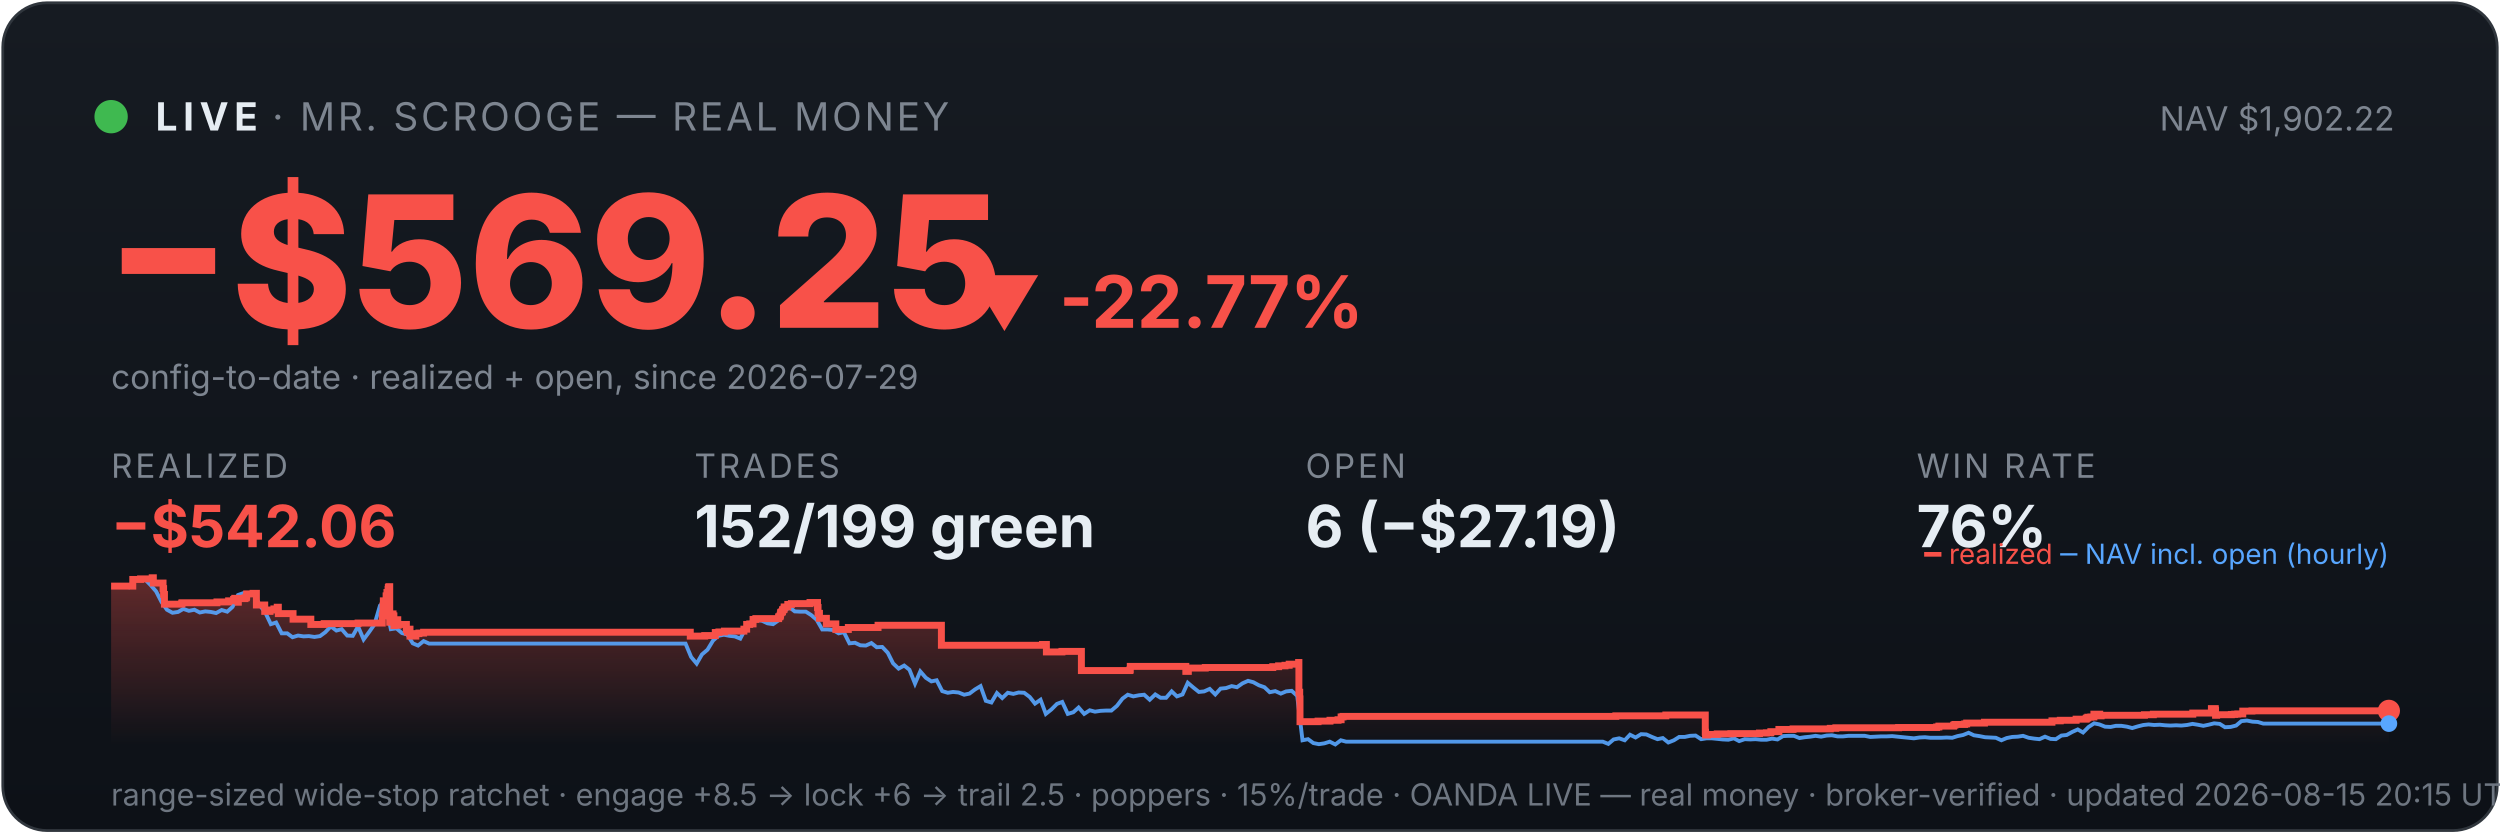
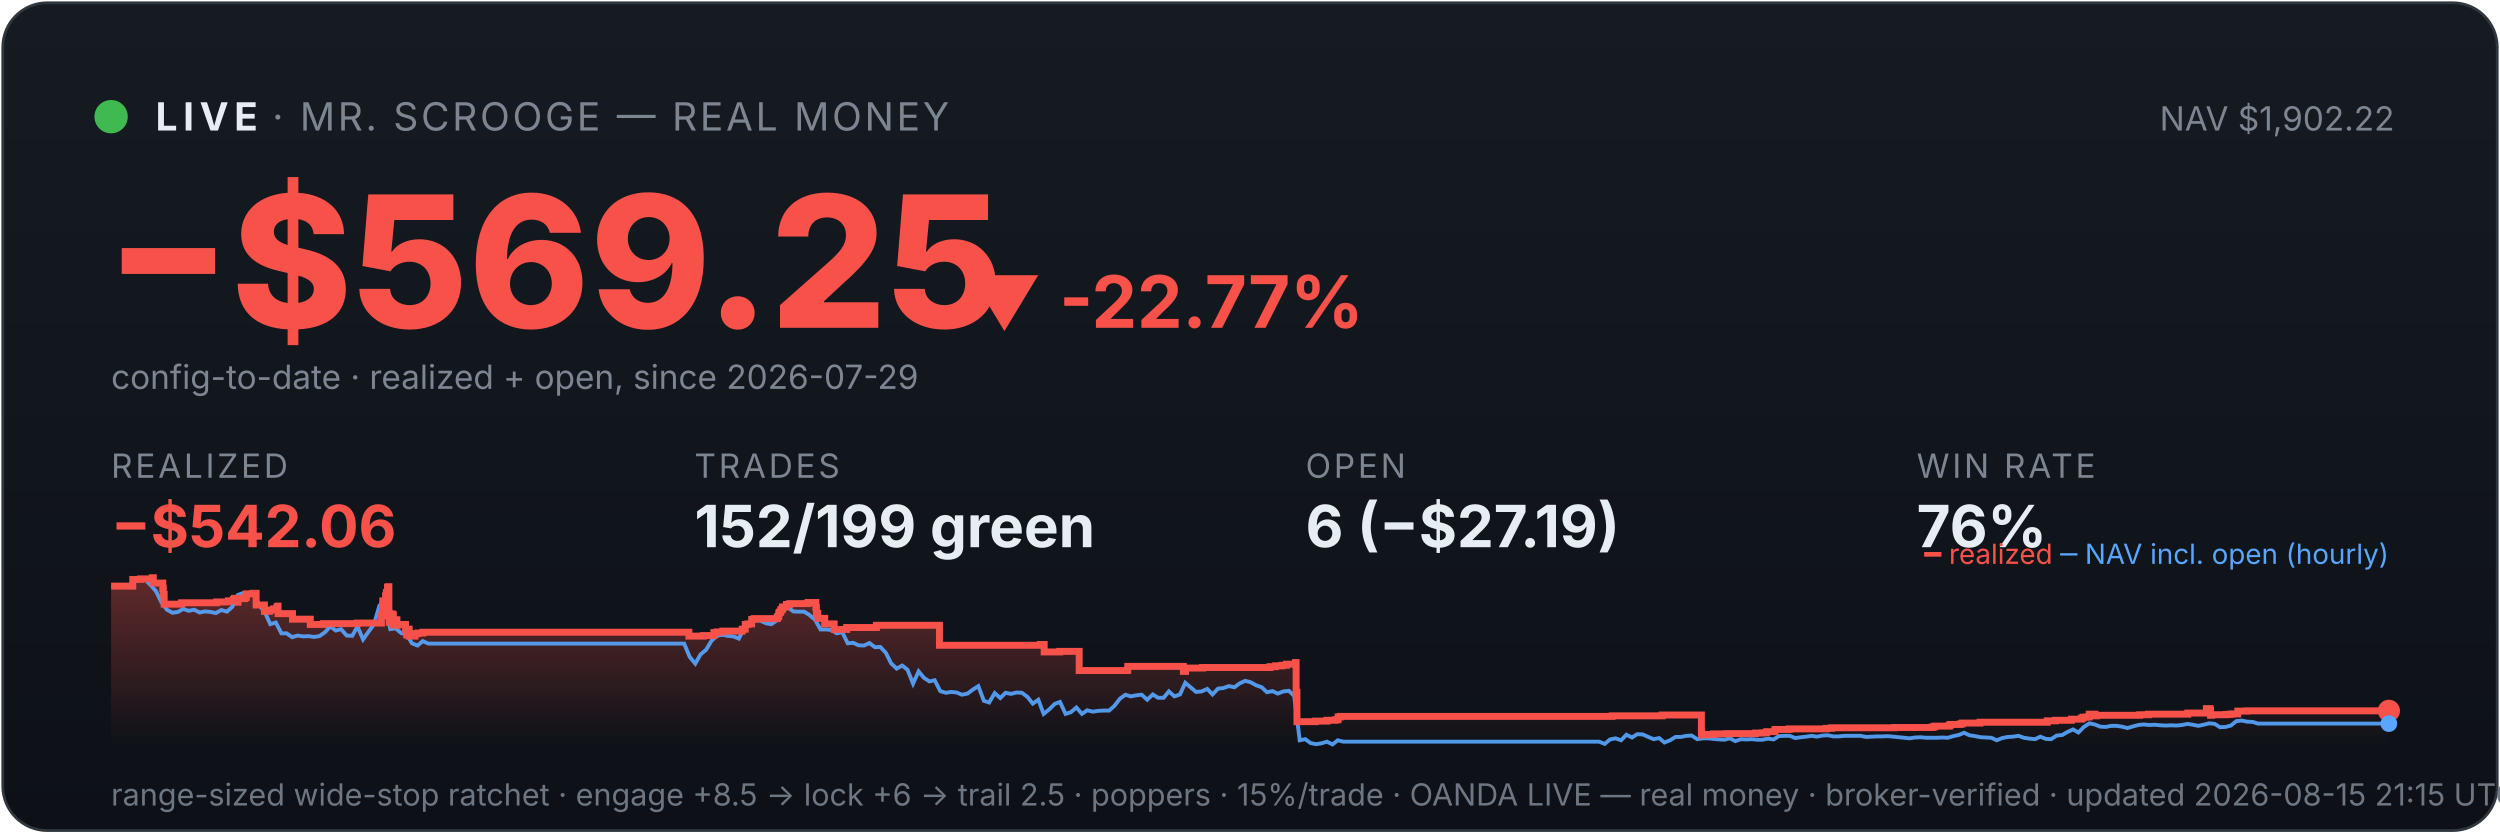
<svg xmlns="http://www.w3.org/2000/svg" viewBox="0 0 900 300" width="100%" font-family="system-ui,-apple-system,sans-serif">
  <defs>
    <linearGradient id="bg" x1="0" y1="0" x2="0" y2="1">
      <stop offset="0" stop-color="#161b22" />
      <stop offset="1" stop-color="#0d1117" />
    </linearGradient>
    <linearGradient id="fill" x1="0" y1="0" x2="0" y2="1">
      <stop offset="0" stop-color="#f85149" stop-opacity="0.35" />
      <stop offset="1" stop-color="#f85149" stop-opacity="0" />
    </linearGradient>
  </defs>
  <rect x="1" y="1" width="898" height="298" rx="16" fill="url(#bg)" stroke="#30363d" />
  <circle cx="40" cy="42" r="6" fill="#3fb950" />
  <text x="56" y="47" font-size="14" font-weight="700" fill="#e6edf3" letter-spacing="2">LIVE</text>
  <text x="98" y="47" font-size="14" fill="#7d8590" letter-spacing="1">· MR. SCROOGE — REAL MONEY</text>
  <text x="862" y="47" font-size="12" fill="#7d8590" text-anchor="end">NAV $1,902.22</text>
  <text x="38" y="118" font-size="66" font-weight="800" fill="#f85149">−$569.25</text>
  <text x="348" y="118" font-size="26" font-weight="700" fill="#f85149">▼ -22.77%</text>
  <text x="40" y="140" font-size="12" fill="#7d8590">config-to-date · realized + open, since 2026-07-29</text>
  <text x="40" y="172" font-family="system-ui,-apple-system,sans-serif" font-size="12" fill="#7d8590" letter-spacing="1">REALIZED</text>
  <text x="40" y="197" font-family="system-ui,-apple-system,sans-serif" font-size="21" font-weight="700" fill="#f85149">−$542.06</text>
  <text x="250" y="172" font-family="system-ui,-apple-system,sans-serif" font-size="12" fill="#7d8590" letter-spacing="1">TRADES</text>
  <text x="250" y="197" font-family="system-ui,-apple-system,sans-serif" font-size="21" font-weight="700" fill="#e6edf3">152/199 green</text>
  <text x="470" y="172" font-family="system-ui,-apple-system,sans-serif" font-size="12" fill="#7d8590" letter-spacing="1">OPEN</text>
  <text x="470" y="197" font-family="system-ui,-apple-system,sans-serif" font-size="21" font-weight="700" fill="#e6edf3">6 (−$27.19)</text>
  <text x="690" y="172" font-family="system-ui,-apple-system,sans-serif" font-size="12" fill="#7d8590" letter-spacing="1">WIN RATE</text>
  <text x="690" y="197" font-family="system-ui,-apple-system,sans-serif" font-size="21" font-weight="700" fill="#e6edf3">76%</text>
-   <polygon points="40,268 40.0,211.0 47.8,211.0 47.8,208.6 50.6,208.6 50.6,208.4 54.8,208.4 54.8,208.2 54.8,208.2 54.8,208.0 55.2,208.0 55.2,209.9 58.7,209.9 58.7,211.9 58.9,211.9 58.9,214.0 59.2,214.0 59.2,215.8 59.2,215.8 59.2,217.5 65.4,217.5 65.4,217.3 65.5,217.3 65.5,217.0 78.1,217.0 78.1,216.7 82.3,216.7 82.3,216.3 84.1,216.3 84.1,215.8 84.5,215.8 84.5,215.4 85.7,215.4 85.7,214.9 85.7,214.9 85.7,216.8 85.8,216.8 85.8,215.5 88.2,215.5 88.2,215.2 88.7,215.2 88.7,214.7 88.8,214.7 88.8,213.8 91.1,213.8 91.1,213.6 92.3,213.6 92.3,215.5 92.3,215.5 92.3,217.8 95.3,217.8 95.3,220.1 97.2,220.1 97.2,219.6 98.6,219.6 98.6,219.2 99.8,219.2 99.8,218.6 100.2,218.6 100.2,218.2 100.2,218.2 100.2,220.9 105.5,220.9 105.5,222.9 111.9,222.9 111.9,224.8 116.7,224.8 116.7,224.5 128.9,224.5 128.9,224.3 137.6,224.3 137.6,223.1 137.6,223.1 137.6,222.7 137.6,222.7 137.6,221.7 137.8,221.7 137.8,221.0 137.9,221.0 137.9,218.0 138.0,218.0 138.0,216.3 139.0,216.3 139.0,215.3 139.0,215.3 139.0,214.5 139.3,214.5 139.3,214.2 139.3,214.2 139.3,213.3 139.7,213.3 139.7,212.2 139.8,212.2 139.8,211.5 140.0,211.5 140.0,211.2 140.3,211.2 140.3,214.0 140.3,214.0 140.3,217.3 140.3,217.3 140.3,220.6 140.3,220.6 140.3,224.0 140.6,224.0 140.6,222.0 140.7,222.0 140.7,221.7 141.1,221.7 141.1,221.5 141.3,221.5 141.3,221.0 141.5,221.0 141.5,222.9 141.5,222.9 141.5,221.8 141.5,221.8 141.5,221.7 141.8,221.7 141.8,221.3 141.8,221.3 141.8,223.3 141.8,223.3 141.8,225.2 141.9,225.2 141.9,224.9 142.1,224.9 142.1,225.0 142.3,225.0 142.3,224.7 142.3,224.7 142.3,224.3 142.5,224.3 142.5,223.6 142.5,223.6 142.5,223.4 142.5,223.4 142.5,223.1 143.2,223.1 143.2,225.1 143.3,225.1 143.3,224.8 146.3,224.8 146.3,226.7 146.7,226.7 146.7,228.6 146.7,228.6 146.7,227.6 146.8,227.6 146.8,226.9 147.1,226.9 147.1,226.5 147.6,226.5 147.6,229.0 149.7,229.0 149.7,228.1 150.8,228.1 150.8,227.9 152.5,227.9 152.5,227.6 248.5,227.6 248.5,229.0 253.7,229.0 253.7,228.8 257.5,228.8 257.5,227.7 258.8,227.7 258.8,227.5 260.8,227.5 260.8,227.2 267.8,227.2 267.8,226.7 267.8,226.7 267.8,226.5 268.8,226.5 268.8,224.8 269.9,224.8 269.9,224.6 271.1,224.6 271.1,223.0 272.1,223.0 272.1,222.7 280.3,222.7 280.3,222.2 280.4,222.2 280.4,222.0 280.8,222.0 280.8,221.7 280.9,221.7 280.9,221.4 281.0,221.4 281.0,220.6 281.2,220.6 281.2,220.4 281.5,220.4 281.5,220.2 281.7,220.2 281.7,219.9 281.7,219.9 281.7,219.5 282.1,219.5 282.1,219.3 282.3,219.3 282.3,218.8 282.3,218.8 282.3,218.5 283.6,218.5 283.6,218.3 283.6,218.3 283.6,217.8 283.6,217.8 283.6,217.6 284.9,217.6 284.9,217.3 291.6,217.3 291.6,216.9 294.3,216.9 294.3,218.9 294.3,218.9 294.3,218.7 294.5,218.7 294.5,220.8 295.0,220.8 295.0,222.6 297.5,222.6 297.5,224.6 300.9,224.6 300.9,226.6 305.4,226.6 305.4,225.9 316.1,225.9 316.1,225.1 338.9,225.1 338.9,232.3 375.3,232.3 375.3,232.0 376.7,232.0 376.7,234.7 382.3,234.7 382.3,234.5 389.3,234.5 389.3,241.4 406.7,241.4 406.7,241.2 406.9,241.2 406.9,239.9 426.9,239.9 426.9,241.7 427.8,241.7 427.8,240.5 433.9,240.5 433.9,240.3 458.2,240.3 458.2,240.0 460.3,240.0 460.3,239.7 462.6,239.7 462.6,239.5 464.1,239.5 464.1,239.1 467.5,239.1 467.5,238.5 467.6,238.5 467.6,241.1 467.6,241.1 467.6,249.2 467.9,249.2 467.9,251.6 468.0,251.6 468.0,259.8 474.5,259.8 474.5,259.6 478.8,259.6 478.8,259.3 481.7,259.3 481.7,259.1 482.8,259.1 482.8,258.5 482.8,258.5 482.8,258.1 483.5,258.1 483.5,257.9 581.7,257.9 581.7,257.7 599.7,257.7 599.7,257.4 613.9,257.4 613.9,261.9 613.9,261.9 613.9,262.5 613.9,262.5 613.9,263.2 613.9,263.2 613.9,263.5 613.9,263.5 613.9,263.6 614.0,263.6 614.0,264.6 614.7,264.6 614.7,264.4 618.2,264.4 618.2,264.2 623.1,264.2 623.1,264.1 633.4,264.1 633.4,263.9 635.9,263.9 635.9,263.8 637.5,263.8 637.5,263.4 640.4,263.4 640.4,262.6 645.5,262.6 645.5,262.5 645.5,262.5 645.5,262.4 658.9,262.4 658.9,262.2 660.9,262.2 660.9,262.0 683.5,262.0 683.5,261.9 697.2,261.9 697.2,261.7 698.0,261.7 698.0,261.4 703.3,261.4 703.3,261.2 703.4,261.2 703.4,261.0 703.8,261.0 703.8,260.8 707.3,260.8 707.3,260.6 708.0,260.6 708.0,260.3 714.4,260.3 714.4,260.0 738.7,260.0 738.7,259.5 741.7,259.5 741.7,259.3 747.4,259.3 747.4,258.9 750.9,258.9 750.9,258.8 751.1,258.8 751.1,258.5 751.6,258.5 751.6,258.2 752.7,258.2 752.7,258.1 753.8,258.1 753.8,257.4 753.8,257.4 753.8,257.1 755.9,257.1 755.9,257.7 756.4,257.7 756.4,257.5 772.0,257.5 772.0,257.3 775.2,257.3 775.2,257.1 789.4,257.1 789.4,256.7 796.1,256.7 796.1,256.1 796.1,256.1 796.1,255.5 796.1,255.5 796.1,255.1 797.5,255.1 797.5,255.7 797.6,255.7 797.6,257.5 798.0,257.5 798.0,257.4 798.0,257.4 798.0,257.3 803.3,257.3 803.3,257.2 804.0,257.2 804.0,257.2 804.5,257.2 804.5,257.1 805.6,257.1 805.6,257.0 807.4,257.0 807.4,256.4 807.4,256.4 807.4,256.3 807.4,256.3 807.4,256.1 807.4,256.1 807.4,256.0 807.4,256.0 807.4,256.0 810.7,256.0 810.7,255.9 860.0,255.9 860.0,255.9 860,268" fill="url(#fill)" />
-   <polyline points="40.4,211.0 40.5,211.0 42.5,211.0 42.8,211.0 44.4,211.1 46.4,211.4 48.4,208.7 50.3,208.2 52.3,208.7 54.2,210.6 56.2,212.9 58.2,216.8 60.1,219.5 62.1,220.6 64.1,220.3 66.0,219.2 68.0,219.9 70.0,219.5 71.9,220.5 73.9,220.1 75.9,220.3 77.8,220.7 79.8,219.6 81.8,220.2 83.7,218.5 85.7,214.2 87.7,213.5 89.6,214.3 91.6,214.1 93.6,218.0 95.5,220.5 97.5,224.7 99.4,224.1 101.4,228.0 103.4,228.0 105.3,229.4 107.3,228.8 109.3,229.1 111.2,229.0 113.2,229.3 115.2,229.0 117.1,227.6 119.1,225.5 121.1,227.0 123.0,226.5 125.0,228.8 127.0,228.9 128.9,225.5 130.9,230.2 132.9,227.5 134.8,224.8 136.8,218.0 138.2,216.8 138.8,217.5 140.7,226.5 142.7,226.2 144.7,227.9 146.6,228.4 148.6,231.6 150.5,232.4 152.5,230.8 154.5,231.7 156.4,231.7 158.4,231.7 160.4,231.7 162.3,231.7 164.3,231.7 166.3,231.7 168.2,231.7 170.2,231.7 172.2,231.7 174.1,231.7 176.1,231.7 178.1,231.7 180.0,231.7 182.0,231.7 184.0,231.7 185.9,231.7 187.9,231.7 189.9,231.7 191.8,231.7 193.8,231.7 195.7,231.7 197.7,231.7 199.7,231.7 201.6,231.7 203.6,231.7 205.6,231.7 207.5,231.7 209.5,231.7 211.5,231.7 213.4,231.7 215.4,231.7 217.4,231.7 219.3,231.7 221.3,231.7 223.3,231.7 225.2,231.7 227.2,231.7 229.2,231.7 231.1,231.7 233.1,231.7 235.1,231.7 237.0,231.7 239.0,231.7 240.9,231.7 242.9,231.7 244.9,231.7 246.8,231.7 248.8,236.5 250.8,238.9 252.7,235.6 254.7,233.9 256.7,230.6 258.6,228.9 260.6,228.5 262.6,228.9 264.5,229.1 266.5,229.9 268.5,226.1 270.4,223.9 272.4,223.2 274.4,223.5 276.3,224.4 278.3,224.7 280.3,223.3 282.2,220.1 284.2,218.6 286.1,220.1 288.1,220.2 290.1,220.2 292.0,221.4 294.0,223.1 296.0,226.6 297.9,226.6 299.9,226.8 301.9,228.0 303.8,227.6 305.8,231.6 307.8,231.4 309.7,232.3 311.7,232.4 313.7,231.5 315.6,233.0 317.6,232.9 319.6,235.0 321.5,238.8 323.5,240.7 325.5,239.6 327.4,241.1 329.4,246.1 331.3,241.7 333.3,244.0 335.3,245.3 337.2,244.9 339.2,248.8 341.2,249.4 343.1,249.1 345.1,249.3 347.1,250.1 349.0,249.7 351.0,248.2 353.0,247.0 354.9,252.3 356.9,252.9 358.9,249.5 360.8,251.3 362.8,249.4 364.8,249.8 366.7,249.3 368.7,249.4 370.7,250.9 372.6,253.3 374.6,251.9 376.5,257.0 378.5,255.4 380.5,253.4 382.4,252.7 384.4,257.0 386.4,256.4 388.3,254.7 390.3,257.0 392.3,255.7 394.2,256.2 396.2,255.9 398.2,255.8 400.1,255.8 402.1,254.1 404.1,251.5 406.0,250.1 408.0,250.7 410.0,250.3 411.9,250.1 413.9,251.9 415.9,250.0 417.8,251.2 419.8,251.2 421.8,248.9 423.7,250.7 425.7,250.0 427.6,245.8 429.6,247.5 431.6,249.1 433.5,248.9 435.5,248.0 437.5,250.0 439.4,247.9 441.4,247.7 443.4,247.0 445.3,247.4 447.3,246.0 449.3,245.1 451.2,245.6 453.2,246.7 455.2,247.4 457.1,249.2 459.1,248.8 461.1,249.7 463.0,248.9 465.0,248.7 467.0,250.5 468.9,266.5 470.9,266.1 472.8,267.5 474.8,267.9 476.8,267.6 478.7,267.0 480.7,268.0 482.7,266.5 484.6,267.0 486.6,267.0 488.6,267.0 490.5,267.0 492.5,267.0 494.5,267.0 496.4,267.0 498.4,267.0 500.4,267.0 502.3,267.0 504.3,267.0 506.3,267.0 508.2,267.0 510.2,267.0 512.2,267.0 514.1,267.0 516.1,267.0 518.0,267.0 520.0,267.0 522.0,267.0 523.9,267.0 525.9,267.0 527.9,267.0 529.8,267.0 531.8,267.0 533.8,267.0 535.7,267.0 537.7,267.0 539.7,267.0 541.6,267.0 543.6,267.0 545.6,267.0 547.5,267.0 549.5,267.0 551.5,267.0 553.4,267.0 555.4,267.0 557.4,267.0 559.3,267.0 561.3,267.0 563.2,267.0 565.2,267.0 567.2,267.0 569.1,267.0 571.1,267.0 573.1,267.0 575.0,267.0 577.0,267.0 579.0,267.8 580.9,266.2 582.9,265.8 584.9,266.5 586.8,264.5 588.8,265.5 590.8,264.3 592.7,264.4 594.7,265.3 596.7,266.1 598.6,265.7 600.6,267.3 602.6,266.5 604.5,265.3 606.5,265.3 608.4,264.9 610.4,264.8 612.4,266.1 614.3,265.8 616.3,265.8 618.3,266.0 620.2,266.2 622.2,266.3 624.2,265.8 626.1,266.8 628.1,266.1 630.1,266.2 632.0,266.1 634.0,266.3 636.0,266.3 637.9,265.9 639.9,266.2 641.9,265.0 643.8,264.9 645.8,264.9 647.8,265.7 649.7,265.4 651.7,265.2 653.6,264.9 655.6,265.2 657.6,264.8 659.5,264.7 661.5,265.1 663.5,265.1 665.4,264.9 667.4,264.9 669.4,264.9 671.3,264.9 673.3,265.3 675.3,265.2 677.2,265.1 679.2,265.1 681.2,265.0 683.1,265.2 685.1,265.4 687.1,265.6 689.0,265.8 691.0,265.5 693.0,265.4 694.9,265.6 696.9,265.6 698.8,265.6 700.8,265.5 702.8,265.6 704.7,265.0 706.7,264.6 708.7,263.8 710.6,264.7 712.6,265.0 714.6,265.4 716.5,265.5 718.5,265.6 720.5,266.5 722.4,265.7 724.4,265.3 726.4,265.2 728.3,264.9 730.3,265.6 732.3,265.9 734.2,266.1 736.2,265.2 738.2,266.0 740.1,266.1 742.1,264.8 744.0,264.6 746.0,263.5 748.0,262.6 749.9,263.7 751.9,261.7 753.9,260.4 755.8,260.8 757.8,261.6 759.8,261.7 761.7,261.3 763.7,261.3 765.7,261.6 767.6,262.1 769.6,261.5 771.6,261.0 773.5,260.8 775.5,261.0 777.5,260.9 779.4,261.1 781.4,261.2 783.4,261.1 785.3,261.2 787.3,261.0 789.3,260.6 791.2,260.9 793.2,261.3 795.1,260.9 797.1,260.4 799.1,260.6 801.0,261.8 803.0,261.7 805.0,261.2 806.9,259.6 808.9,259.4 810.9,259.8 812.8,259.9 814.8,260.5 816.8,260.5 818.7,260.5 820.7,260.5 822.7,260.5 824.6,260.5 826.6,260.5 828.6,260.5 830.5,260.5 832.5,260.5 834.5,260.5 836.4,260.5 838.4,260.5 840.3,260.5 842.3,260.5 844.3,260.5 846.2,260.5 848.2,260.5 850.2,260.5 852.1,260.5 854.1,260.5 856.1,260.5 858.0,260.5 860.0,260.5" fill="none" stroke="#58a6ff" stroke-width="1.4" opacity="0.9" />
-   <polyline points="40.0,211.0 47.8,211.0 47.8,208.6 50.6,208.6 50.6,208.4 54.8,208.4 54.8,208.2 54.8,208.2 54.8,208.0 55.2,208.0 55.2,209.9 58.7,209.9 58.7,211.9 58.9,211.9 58.9,214.0 59.2,214.0 59.2,215.8 59.2,215.8 59.2,217.5 65.4,217.5 65.4,217.3 65.5,217.3 65.5,217.0 78.1,217.0 78.1,216.7 82.3,216.7 82.3,216.3 84.1,216.3 84.1,215.8 84.5,215.8 84.5,215.4 85.7,215.4 85.7,214.9 85.7,214.9 85.7,216.8 85.8,216.8 85.8,215.5 88.2,215.5 88.2,215.2 88.7,215.2 88.7,214.7 88.8,214.7 88.8,213.8 91.1,213.8 91.1,213.6 92.3,213.6 92.3,215.5 92.3,215.5 92.3,217.8 95.3,217.8 95.3,220.1 97.2,220.1 97.2,219.6 98.6,219.6 98.6,219.2 99.8,219.2 99.8,218.6 100.2,218.6 100.2,218.2 100.2,218.2 100.2,220.9 105.5,220.9 105.5,222.9 111.9,222.9 111.9,224.8 116.7,224.8 116.7,224.5 128.9,224.5 128.9,224.3 137.6,224.3 137.6,223.1 137.6,223.1 137.6,222.7 137.6,222.7 137.6,221.7 137.8,221.7 137.8,221.0 137.9,221.0 137.9,218.0 138.0,218.0 138.0,216.3 139.0,216.3 139.0,215.3 139.0,215.3 139.0,214.5 139.3,214.5 139.3,214.2 139.3,214.2 139.3,213.3 139.7,213.3 139.7,212.2 139.8,212.2 139.8,211.5 140.0,211.5 140.0,211.2 140.3,211.2 140.3,214.0 140.3,214.0 140.3,217.3 140.3,217.3 140.3,220.6 140.3,220.6 140.3,224.0 140.6,224.0 140.6,222.0 140.7,222.0 140.7,221.7 141.1,221.7 141.1,221.5 141.3,221.5 141.3,221.0 141.5,221.0 141.5,222.9 141.5,222.9 141.5,221.8 141.5,221.8 141.5,221.7 141.8,221.7 141.8,221.3 141.8,221.3 141.8,223.3 141.8,223.3 141.8,225.2 141.9,225.2 141.9,224.9 142.1,224.9 142.1,225.0 142.3,225.0 142.3,224.7 142.3,224.7 142.3,224.3 142.5,224.3 142.5,223.6 142.5,223.6 142.5,223.4 142.5,223.4 142.5,223.1 143.2,223.1 143.2,225.1 143.3,225.1 143.3,224.8 146.3,224.8 146.3,226.7 146.7,226.7 146.7,228.6 146.7,228.6 146.7,227.6 146.8,227.6 146.8,226.9 147.1,226.9 147.1,226.5 147.6,226.5 147.6,229.0 149.7,229.0 149.7,228.1 150.8,228.1 150.8,227.9 152.5,227.9 152.5,227.6 248.5,227.6 248.5,229.0 253.7,229.0 253.7,228.8 257.5,228.8 257.5,227.7 258.8,227.7 258.8,227.5 260.8,227.5 260.8,227.2 267.8,227.2 267.8,226.7 267.8,226.7 267.8,226.5 268.8,226.5 268.8,224.8 269.9,224.8 269.9,224.6 271.1,224.6 271.1,223.0 272.1,223.0 272.1,222.7 280.3,222.7 280.3,222.2 280.4,222.2 280.4,222.0 280.8,222.0 280.8,221.7 280.9,221.7 280.9,221.4 281.0,221.4 281.0,220.6 281.2,220.6 281.2,220.4 281.5,220.4 281.5,220.2 281.7,220.2 281.7,219.9 281.7,219.9 281.7,219.5 282.1,219.5 282.1,219.3 282.3,219.3 282.3,218.8 282.3,218.8 282.3,218.5 283.6,218.5 283.6,218.3 283.6,218.3 283.6,217.8 283.6,217.8 283.6,217.6 284.9,217.6 284.9,217.3 291.6,217.3 291.6,216.9 294.3,216.9 294.3,218.9 294.3,218.9 294.3,218.7 294.5,218.7 294.5,220.8 295.0,220.8 295.0,222.6 297.5,222.6 297.5,224.6 300.9,224.6 300.9,226.6 305.4,226.6 305.4,225.9 316.1,225.9 316.1,225.1 338.9,225.1 338.9,232.3 375.3,232.3 375.3,232.0 376.7,232.0 376.7,234.7 382.3,234.7 382.3,234.5 389.3,234.5 389.3,241.4 406.7,241.4 406.7,241.2 406.9,241.2 406.9,239.9 426.9,239.9 426.9,241.7 427.8,241.7 427.8,240.5 433.9,240.5 433.9,240.3 458.2,240.3 458.2,240.0 460.3,240.0 460.3,239.7 462.6,239.7 462.6,239.5 464.1,239.5 464.1,239.1 467.5,239.1 467.5,238.5 467.6,238.5 467.6,241.1 467.6,241.1 467.6,249.2 467.9,249.2 467.9,251.6 468.0,251.6 468.0,259.8 474.5,259.8 474.5,259.6 478.8,259.6 478.8,259.3 481.7,259.3 481.7,259.1 482.8,259.1 482.8,258.5 482.8,258.5 482.8,258.1 483.5,258.1 483.5,257.9 581.7,257.9 581.7,257.7 599.7,257.7 599.7,257.4 613.9,257.4 613.9,261.9 613.9,261.9 613.9,262.5 613.9,262.5 613.9,263.2 613.9,263.2 613.9,263.5 613.9,263.5 613.9,263.6 614.0,263.6 614.0,264.6 614.7,264.6 614.7,264.4 618.2,264.4 618.2,264.2 623.1,264.2 623.1,264.1 633.4,264.1 633.4,263.9 635.9,263.9 635.9,263.8 637.5,263.8 637.5,263.4 640.4,263.4 640.4,262.6 645.5,262.6 645.5,262.5 645.5,262.5 645.5,262.4 658.9,262.4 658.9,262.2 660.9,262.2 660.9,262.0 683.5,262.0 683.5,261.9 697.2,261.9 697.2,261.7 698.0,261.7 698.0,261.4 703.3,261.4 703.3,261.2 703.4,261.2 703.4,261.0 703.8,261.0 703.8,260.8 707.3,260.8 707.3,260.6 708.0,260.6 708.0,260.3 714.4,260.3 714.4,260.0 738.7,260.0 738.7,259.5 741.7,259.5 741.7,259.3 747.4,259.3 747.4,258.9 750.9,258.9 750.9,258.8 751.1,258.8 751.1,258.5 751.6,258.5 751.6,258.2 752.7,258.2 752.7,258.1 753.8,258.1 753.8,257.4 753.8,257.4 753.8,257.1 755.9,257.1 755.9,257.7 756.4,257.7 756.4,257.5 772.0,257.5 772.0,257.3 775.2,257.3 775.2,257.1 789.4,257.1 789.4,256.7 796.1,256.7 796.1,256.1 796.1,256.1 796.1,255.5 796.1,255.5 796.1,255.1 797.5,255.1 797.5,255.7 797.6,255.7 797.6,257.5 798.0,257.5 798.0,257.4 798.0,257.4 798.0,257.3 803.3,257.3 803.3,257.2 804.0,257.2 804.0,257.2 804.5,257.2 804.5,257.1 805.6,257.1 805.6,257.0 807.4,257.0 807.4,256.4 807.4,256.4 807.4,256.3 807.4,256.3 807.4,256.1 807.4,256.1 807.4,256.0 807.4,256.0 807.4,256.0 810.7,256.0 810.7,255.9 860.0,255.9 860.0,255.9" fill="none" stroke="#f85149" stroke-width="2.5" />
+   <polygon points="40,268 40.0,211.0 47.8,211.0 47.8,208.6 50.6,208.6 50.6,208.4 54.8,208.4 54.8,208.2 54.8,208.2 54.8,208.0 55.2,208.0 55.2,209.9 58.6,209.9 58.6,211.9 58.8,211.9 58.8,214.0 59.1,214.0 59.1,215.8 59.1,215.8 59.1,217.5 65.3,217.5 65.3,217.3 65.4,217.3 65.4,217.0 78.0,217.0 78.0,216.7 82.2,216.7 82.2,216.3 84.0,216.3 84.0,215.8 84.4,215.8 84.4,215.4 85.6,215.4 85.6,214.9 85.6,214.9 85.6,216.8 85.7,216.8 85.7,215.5 88.0,215.5 88.0,215.2 88.6,215.2 88.6,214.7 88.7,214.7 88.7,213.8 91.0,213.8 91.0,213.6 92.2,213.6 92.2,215.5 92.2,215.5 92.2,217.8 95.2,217.8 95.2,220.1 97.0,220.1 97.0,219.6 98.5,219.6 98.5,219.2 99.7,219.2 99.7,218.6 100.0,218.6 100.0,218.2 100.1,218.2 100.1,220.9 105.3,220.9 105.3,222.9 111.7,222.9 111.7,224.8 116.5,224.8 116.5,224.5 128.7,224.5 128.7,224.3 137.3,224.3 137.3,223.1 137.3,223.1 137.3,222.7 137.3,222.7 137.3,221.7 137.6,221.7 137.6,221.0 137.7,221.0 137.7,218.0 137.8,218.0 137.8,216.3 138.8,216.3 138.8,215.3 138.8,215.3 138.8,214.5 139.0,214.5 139.0,214.2 139.1,214.2 139.1,213.3 139.5,213.3 139.5,212.2 139.5,212.2 139.5,211.5 139.7,211.5 139.7,211.2 140.0,211.2 140.0,214.0 140.0,214.0 140.0,217.3 140.0,217.3 140.0,220.6 140.1,220.6 140.1,224.0 140.4,224.0 140.4,222.0 140.5,222.0 140.5,221.7 140.9,221.7 140.9,221.5 141.0,221.5 141.0,221.0 141.2,221.0 141.2,222.9 141.2,222.9 141.2,221.8 141.3,221.8 141.3,221.7 141.5,221.7 141.5,221.3 141.6,221.3 141.6,223.3 141.6,223.3 141.6,225.2 141.6,225.2 141.6,224.9 141.9,224.9 141.9,225.0 142.0,225.0 142.0,224.7 142.0,224.7 142.0,224.3 142.2,224.3 142.2,223.6 142.3,223.6 142.3,223.4 142.3,223.4 142.3,223.1 142.9,223.1 142.9,225.1 143.0,225.1 143.0,224.8 146.0,224.8 146.0,226.7 146.4,226.7 146.4,228.6 146.5,228.6 146.5,227.6 146.6,227.6 146.6,226.9 146.8,226.9 146.8,226.5 147.3,226.5 147.3,229.0 149.4,229.0 149.4,228.1 150.5,228.1 150.5,227.9 152.2,227.9 152.2,227.6 248.0,227.6 248.0,229.0 253.2,229.0 253.2,228.8 257.0,228.8 257.0,227.7 258.2,227.7 258.2,227.5 260.2,227.5 260.2,227.2 267.2,227.2 267.2,226.7 267.2,226.7 267.2,226.5 268.3,226.5 268.3,224.8 269.3,224.8 269.3,224.6 270.6,224.6 270.6,223.0 271.5,223.0 271.5,222.7 279.8,222.7 279.8,222.2 279.9,222.2 279.9,222.0 280.3,222.0 280.3,221.7 280.3,221.7 280.3,221.4 280.4,221.4 280.4,220.6 280.6,220.6 280.6,220.4 281.0,220.4 281.0,220.2 281.1,220.2 281.1,219.9 281.1,219.9 281.1,219.5 281.5,219.5 281.5,219.3 281.7,219.3 281.7,218.8 281.7,218.8 281.7,218.5 283.0,218.5 283.0,218.3 283.1,218.3 283.1,217.8 283.1,217.8 283.1,217.6 284.3,217.6 284.3,217.3 290.9,217.3 290.9,216.9 293.7,216.9 293.7,218.9 293.7,218.9 293.7,218.7 293.9,218.7 293.9,220.8 294.4,220.8 294.4,222.6 296.9,222.6 296.9,224.6 300.3,224.6 300.3,226.6 304.8,226.6 304.8,225.9 315.5,225.9 315.5,225.1 338.2,225.1 338.2,232.3 374.5,232.3 374.5,232.0 375.9,232.0 375.9,234.7 381.5,234.7 381.5,234.5 388.5,234.5 388.5,241.4 405.8,241.4 405.8,241.2 406.0,241.2 406.0,239.9 426.0,239.9 426.0,241.7 426.8,241.7 426.8,240.5 432.9,240.5 432.9,240.3 457.2,240.3 457.2,240.0 459.2,240.0 459.2,239.7 461.6,239.7 461.6,239.5 463.1,239.5 463.1,239.1 466.4,239.1 466.4,238.5 466.6,238.5 466.6,241.1 466.6,241.1 466.6,249.2 466.9,249.2 466.9,251.6 466.9,251.6 466.9,259.8 473.5,259.8 473.5,259.6 477.7,259.6 477.7,259.3 480.7,259.3 480.7,259.1 481.7,259.1 481.7,258.5 481.7,258.5 481.7,258.1 482.5,258.1 482.5,257.9 580.4,257.9 580.4,257.7 598.4,257.7 598.4,257.4 612.5,257.4 612.5,261.9 612.5,261.9 612.5,262.5 612.5,262.5 612.5,263.2 612.5,263.2 612.5,263.5 612.6,263.5 612.6,263.6 612.6,263.6 612.6,264.6 613.4,264.6 613.4,264.4 616.8,264.4 616.8,264.2 621.7,264.2 621.7,264.1 632.0,264.1 632.0,263.9 634.5,263.9 634.5,263.8 636.0,263.8 636.0,263.4 639.0,263.4 639.0,262.6 644.1,262.6 644.1,262.5 644.1,262.5 644.1,262.4 657.4,262.4 657.4,262.2 659.4,262.2 659.4,262.0 682.0,262.0 682.0,261.9 695.6,261.9 695.6,261.7 696.5,261.7 696.5,261.4 701.7,261.4 701.7,261.2 701.8,261.2 701.8,261.0 702.2,261.0 702.2,260.8 705.7,260.8 705.7,260.6 706.4,260.6 706.4,260.3 712.8,260.3 712.8,260.0 737.0,260.0 737.0,259.5 740.0,259.5 740.0,259.3 745.7,259.3 745.7,258.9 749.2,258.9 749.2,258.8 749.4,258.8 749.4,258.5 749.9,258.5 749.9,258.2 751.0,258.2 751.0,258.1 752.1,258.1 752.1,257.4 752.1,257.4 752.1,257.1 754.2,257.1 754.2,257.7 754.7,257.7 754.7,257.5 770.3,257.5 770.3,257.3 773.4,257.3 773.4,257.1 787.6,257.1 787.6,256.7 794.3,256.7 794.3,256.1 794.3,256.1 794.3,255.5 794.3,255.5 794.3,255.1 795.6,255.1 795.6,255.7 795.8,255.7 795.8,257.5 796.2,257.5 796.2,257.4 796.2,257.4 796.2,257.3 801.4,257.3 801.4,257.2 802.2,257.2 802.2,257.2 802.7,257.2 802.7,257.1 803.7,257.1 803.7,257.0 805.6,257.0 805.6,256.4 805.6,256.4 805.6,256.3 805.6,256.3 805.6,256.1 805.6,256.1 805.6,256.0 805.6,256.0 805.6,256.0 808.9,256.0 808.9,255.9 860.0,255.9 860.0,255.9 860,268" fill="url(#fill)" />
+   <polyline points="40.4,211.0 40.5,211.0 42.5,211.0 42.8,211.0 44.4,211.1 46.4,211.4 48.3,208.7 50.3,208.2 52.3,208.7 54.2,210.6 56.2,212.9 58.1,216.8 60.1,219.5 62.1,220.6 64.0,220.3 66.0,219.2 67.9,219.9 69.9,219.5 71.9,220.5 73.8,220.1 75.8,220.3 77.7,220.7 79.7,219.6 81.7,220.2 83.6,218.5 85.6,214.2 87.5,213.5 89.5,214.3 91.5,214.1 93.4,218.0 95.4,220.5 97.3,224.7 99.3,224.1 101.3,228.0 103.2,228.0 105.2,229.4 107.1,228.8 109.1,229.1 111.1,229.0 113.0,229.3 115.0,229.0 117.0,227.6 118.9,225.5 120.9,227.0 122.8,226.5 124.8,228.8 126.8,228.9 128.7,225.5 130.7,230.2 132.6,227.5 134.6,224.8 136.6,218.0 138.0,216.8 138.5,217.5 140.5,226.5 142.4,226.2 144.4,227.9 146.4,228.4 148.3,231.6 150.3,232.4 152.2,230.8 154.2,231.7 156.2,231.7 158.1,231.7 160.1,231.7 162.0,231.7 164.0,231.7 166.0,231.7 167.9,231.7 169.9,231.7 171.8,231.7 173.8,231.7 175.8,231.7 177.7,231.7 179.7,231.7 181.7,231.7 183.6,231.7 185.6,231.7 187.5,231.7 189.5,231.7 191.5,231.7 193.4,231.7 195.4,231.7 197.3,231.7 199.3,231.7 201.3,231.7 203.2,231.7 205.2,231.7 207.1,231.7 209.1,231.7 211.1,231.7 213.0,231.7 215.0,231.7 216.9,231.7 218.9,231.7 220.9,231.7 222.8,231.7 224.8,231.7 226.7,231.7 228.7,231.7 230.7,231.7 232.6,231.7 234.6,231.7 236.5,231.7 238.5,231.7 240.5,231.7 242.4,231.7 244.4,231.7 246.3,231.7 248.3,236.5 250.3,238.9 252.2,235.6 254.2,233.9 256.2,230.6 258.1,228.9 260.1,228.5 262.0,228.9 264.0,229.1 266.0,229.9 267.9,226.1 269.9,223.9 271.8,223.2 273.8,223.5 275.8,224.4 277.7,224.7 279.7,223.3 281.6,220.1 283.6,218.6 285.6,220.1 287.5,220.2 289.5,220.2 291.4,221.4 293.4,223.1 295.4,226.6 297.3,226.6 299.3,226.8 301.2,228.0 303.2,227.6 305.2,231.6 307.1,231.4 309.1,232.3 311.0,232.4 313.0,231.5 315.0,233.0 316.9,232.9 318.9,235.0 320.8,238.8 322.8,240.7 324.8,239.6 326.7,241.1 328.7,246.1 330.7,241.7 332.6,244.0 334.6,245.3 336.5,244.9 338.5,248.8 340.5,249.4 342.4,249.1 344.4,249.3 346.3,250.1 348.3,249.7 350.3,248.2 352.2,247.0 354.2,252.3 356.1,252.9 358.1,249.5 360.1,251.3 362.0,249.4 364.0,249.8 365.9,249.3 367.9,249.4 369.9,250.9 371.8,253.3 373.8,251.9 375.7,257.0 377.7,255.4 379.7,253.4 381.6,252.7 383.6,257.0 385.5,256.4 387.5,254.7 389.5,257.0 391.4,255.7 393.4,256.2 395.4,255.9 397.3,255.8 399.3,255.8 401.2,254.1 403.2,251.5 405.2,250.1 407.1,250.7 409.1,250.3 411.0,250.1 413.0,251.9 415.0,250.0 416.9,251.2 418.9,251.2 420.8,248.9 422.8,250.7 424.8,250.0 426.7,245.8 428.7,247.5 430.6,249.1 432.6,248.9 434.6,248.0 436.5,250.0 438.5,247.9 440.4,247.7 442.4,247.0 444.4,247.4 446.3,246.0 448.3,245.1 450.2,245.6 452.2,246.7 454.2,247.4 456.1,249.2 458.1,248.8 460.0,249.7 462.0,248.9 464.0,248.7 465.9,250.5 467.9,266.5 469.9,266.1 471.8,267.5 473.8,267.9 475.7,267.6 477.7,267.0 479.7,268.0 481.6,266.5 483.6,267.0 485.5,267.0 487.5,267.0 489.5,267.0 491.4,267.0 493.4,267.0 495.3,267.0 497.3,267.0 499.3,267.0 501.2,267.0 503.2,267.0 505.1,267.0 507.1,267.0 509.1,267.0 511.0,267.0 513.0,267.0 514.9,267.0 516.9,267.0 518.9,267.0 520.8,267.0 522.8,267.0 524.7,267.0 526.7,267.0 528.7,267.0 530.6,267.0 532.6,267.0 534.5,267.0 536.5,267.0 538.5,267.0 540.4,267.0 542.4,267.0 544.4,267.0 546.3,267.0 548.3,267.0 550.2,267.0 552.2,267.0 554.2,267.0 556.1,267.0 558.1,267.0 560.0,267.0 562.0,267.0 564.0,267.0 565.9,267.0 567.9,267.0 569.8,267.0 571.8,267.0 573.8,267.0 575.7,267.0 577.7,267.8 579.6,266.2 581.6,265.8 583.6,266.5 585.5,264.5 587.5,265.5 589.4,264.3 591.4,264.4 593.4,265.3 595.3,266.1 597.3,265.7 599.2,267.3 601.2,266.5 603.2,265.3 605.1,265.3 607.1,264.9 609.0,264.8 611.0,266.1 613.0,265.8 614.9,265.8 616.9,266.0 618.9,266.2 620.8,266.3 622.8,265.8 624.7,266.8 626.7,266.1 628.7,266.2 630.6,266.1 632.6,266.3 634.5,266.3 636.5,265.9 638.5,266.2 640.4,265.0 642.4,264.9 644.3,264.9 646.3,265.7 648.3,265.4 650.2,265.2 652.2,264.9 654.1,265.2 656.1,264.8 658.1,264.7 660.0,265.1 662.0,265.1 663.9,264.9 665.9,264.9 667.9,264.9 669.8,264.9 671.8,265.3 673.7,265.2 675.7,265.1 677.7,265.1 679.6,265.0 681.6,265.2 683.6,265.4 685.5,265.6 687.5,265.8 689.4,265.5 691.4,265.4 693.4,265.6 695.3,265.6 697.3,265.6 699.2,265.5 701.2,265.6 703.2,265.0 705.1,264.6 707.1,263.8 709.0,264.7 711.0,265.0 713.0,265.4 714.9,265.5 716.9,265.6 718.8,266.5 720.8,265.7 722.8,265.3 724.7,265.2 726.7,264.9 728.6,265.6 730.6,265.9 732.6,266.1 734.5,265.2 736.5,266.0 738.4,266.1 740.4,264.8 742.4,264.6 744.3,263.5 746.3,262.6 748.2,263.7 750.2,261.7 752.2,260.4 754.1,260.8 756.1,261.6 758.1,261.7 760.0,261.3 762.0,261.3 763.9,261.6 765.9,262.1 767.9,261.5 769.8,261.0 771.8,260.8 773.7,261.0 775.7,260.9 777.7,261.1 779.6,261.2 781.6,261.1 783.5,261.2 785.5,261.0 787.5,260.6 789.4,260.9 791.4,261.3 793.3,260.9 795.3,260.4 797.3,260.6 799.2,261.8 801.2,261.7 803.1,261.2 805.1,259.6 807.1,259.4 809.0,259.8 811.0,259.9 812.9,260.5 814.9,260.5 816.9,260.5 818.8,260.5 820.8,260.5 822.7,260.5 824.7,260.5 826.7,260.5 828.6,260.5 830.6,260.5 832.6,260.5 834.5,260.5 836.5,260.5 838.4,260.5 840.4,260.5 842.4,260.5 844.3,260.5 846.3,260.5 848.2,260.5 850.2,260.5 852.2,260.5 854.1,260.5 856.1,260.5 858.0,260.5 860.0,260.5" fill="none" stroke="#58a6ff" stroke-width="1.4" opacity="0.9" />
+   <polyline points="40.0,211.0 47.8,211.0 47.8,208.6 50.6,208.6 50.6,208.4 54.8,208.4 54.8,208.2 54.8,208.2 54.8,208.0 55.2,208.0 55.2,209.9 58.6,209.9 58.6,211.9 58.8,211.9 58.8,214.0 59.1,214.0 59.1,215.8 59.1,215.8 59.1,217.5 65.3,217.5 65.3,217.3 65.4,217.3 65.4,217.0 78.0,217.0 78.0,216.7 82.2,216.7 82.2,216.3 84.0,216.3 84.0,215.8 84.4,215.8 84.4,215.4 85.6,215.4 85.6,214.9 85.6,214.9 85.6,216.8 85.7,216.8 85.7,215.5 88.0,215.5 88.0,215.2 88.6,215.2 88.6,214.7 88.7,214.7 88.7,213.8 91.0,213.8 91.0,213.6 92.2,213.6 92.2,215.5 92.2,215.5 92.2,217.8 95.2,217.8 95.2,220.1 97.0,220.1 97.0,219.6 98.5,219.6 98.5,219.2 99.7,219.2 99.7,218.6 100.0,218.6 100.0,218.2 100.1,218.2 100.1,220.9 105.3,220.9 105.3,222.9 111.7,222.9 111.7,224.8 116.5,224.8 116.5,224.5 128.7,224.5 128.7,224.3 137.3,224.3 137.3,223.1 137.3,223.1 137.3,222.7 137.3,222.7 137.3,221.7 137.6,221.7 137.6,221.0 137.7,221.0 137.7,218.0 137.8,218.0 137.8,216.3 138.8,216.3 138.8,215.3 138.8,215.3 138.8,214.5 139.0,214.5 139.0,214.2 139.1,214.2 139.1,213.3 139.5,213.3 139.5,212.2 139.5,212.2 139.5,211.5 139.7,211.5 139.7,211.2 140.0,211.2 140.0,214.0 140.0,214.0 140.0,217.3 140.0,217.3 140.0,220.6 140.1,220.6 140.1,224.0 140.4,224.0 140.4,222.0 140.5,222.0 140.5,221.7 140.9,221.7 140.9,221.5 141.0,221.5 141.0,221.0 141.2,221.0 141.2,222.9 141.2,222.9 141.2,221.8 141.3,221.8 141.3,221.7 141.5,221.7 141.5,221.3 141.6,221.3 141.6,223.3 141.6,223.3 141.6,225.2 141.6,225.2 141.6,224.9 141.9,224.9 141.9,225.0 142.0,225.0 142.0,224.7 142.0,224.7 142.0,224.3 142.2,224.3 142.2,223.6 142.3,223.6 142.3,223.4 142.3,223.4 142.3,223.1 142.9,223.1 142.9,225.1 143.0,225.1 143.0,224.8 146.0,224.8 146.0,226.7 146.4,226.7 146.4,228.6 146.5,228.6 146.5,227.6 146.6,227.6 146.6,226.9 146.8,226.9 146.8,226.5 147.3,226.5 147.3,229.0 149.4,229.0 149.4,228.1 150.5,228.1 150.5,227.9 152.2,227.9 152.2,227.6 248.0,227.6 248.0,229.0 253.2,229.0 253.2,228.8 257.0,228.8 257.0,227.7 258.2,227.7 258.2,227.5 260.2,227.5 260.2,227.2 267.2,227.2 267.2,226.7 267.2,226.7 267.2,226.5 268.3,226.5 268.3,224.8 269.3,224.8 269.3,224.6 270.6,224.6 270.6,223.0 271.5,223.0 271.5,222.7 279.8,222.7 279.8,222.2 279.9,222.2 279.9,222.0 280.3,222.0 280.3,221.7 280.3,221.7 280.3,221.4 280.4,221.4 280.4,220.6 280.6,220.6 280.6,220.4 281.0,220.4 281.0,220.2 281.1,220.2 281.1,219.9 281.1,219.9 281.1,219.5 281.5,219.5 281.5,219.3 281.7,219.3 281.7,218.8 281.7,218.8 281.7,218.5 283.0,218.5 283.0,218.3 283.1,218.3 283.1,217.8 283.1,217.8 283.1,217.6 284.3,217.6 284.3,217.3 290.9,217.3 290.9,216.9 293.7,216.9 293.7,218.9 293.7,218.9 293.7,218.7 293.9,218.7 293.9,220.8 294.4,220.8 294.4,222.6 296.9,222.6 296.9,224.6 300.3,224.6 300.3,226.6 304.8,226.6 304.8,225.9 315.5,225.9 315.5,225.1 338.2,225.1 338.2,232.3 374.5,232.3 374.5,232.0 375.9,232.0 375.9,234.7 381.5,234.7 381.5,234.5 388.5,234.5 388.5,241.4 405.8,241.4 405.8,241.2 406.0,241.2 406.0,239.9 426.0,239.9 426.0,241.7 426.8,241.7 426.8,240.5 432.9,240.5 432.9,240.3 457.2,240.3 457.2,240.0 459.2,240.0 459.2,239.7 461.6,239.7 461.6,239.5 463.1,239.5 463.1,239.1 466.4,239.1 466.4,238.5 466.6,238.5 466.6,241.1 466.6,241.1 466.6,249.2 466.9,249.2 466.9,251.6 466.9,251.6 466.9,259.8 473.5,259.8 473.5,259.6 477.7,259.6 477.7,259.3 480.7,259.3 480.7,259.1 481.7,259.1 481.7,258.5 481.7,258.5 481.7,258.1 482.5,258.1 482.5,257.9 580.4,257.9 580.4,257.7 598.4,257.7 598.4,257.4 612.5,257.4 612.5,261.9 612.5,261.9 612.5,262.5 612.5,262.5 612.5,263.2 612.5,263.2 612.5,263.5 612.6,263.5 612.6,263.6 612.6,263.6 612.6,264.6 613.4,264.6 613.4,264.4 616.8,264.4 616.8,264.2 621.7,264.2 621.7,264.1 632.0,264.1 632.0,263.9 634.5,263.9 634.5,263.8 636.0,263.8 636.0,263.4 639.0,263.4 639.0,262.6 644.1,262.6 644.1,262.5 644.1,262.5 644.1,262.4 657.4,262.4 657.4,262.2 659.4,262.2 659.4,262.0 682.0,262.0 682.0,261.9 695.6,261.9 695.6,261.7 696.5,261.7 696.5,261.4 701.7,261.4 701.7,261.2 701.8,261.2 701.8,261.0 702.2,261.0 702.2,260.8 705.7,260.8 705.7,260.6 706.4,260.6 706.4,260.3 712.8,260.3 712.8,260.0 737.0,260.0 737.0,259.5 740.0,259.5 740.0,259.3 745.7,259.3 745.7,258.9 749.2,258.9 749.2,258.8 749.4,258.8 749.4,258.5 749.9,258.5 749.9,258.2 751.0,258.2 751.0,258.1 752.1,258.1 752.1,257.4 752.1,257.4 752.1,257.1 754.2,257.1 754.2,257.7 754.7,257.7 754.7,257.5 770.3,257.5 770.3,257.3 773.4,257.3 773.4,257.1 787.6,257.1 787.6,256.7 794.3,256.7 794.3,256.1 794.3,256.1 794.3,255.5 794.3,255.5 794.3,255.1 795.6,255.1 795.6,255.7 795.8,255.7 795.8,257.5 796.2,257.5 796.2,257.4 796.2,257.4 796.2,257.3 801.4,257.3 801.4,257.2 802.2,257.2 802.2,257.2 802.7,257.2 802.7,257.1 803.7,257.1 803.7,257.0 805.6,257.0 805.6,256.4 805.6,256.4 805.6,256.3 805.6,256.3 805.6,256.1 805.6,256.1 805.6,256.0 805.6,256.0 805.6,256.0 808.9,256.0 808.9,255.9 860.0,255.9 860.0,255.9" fill="none" stroke="#f85149" stroke-width="2.5" />
  <circle cx="860.0" cy="255.9" r="4" fill="#f85149" />
  <circle cx="860.0" cy="260.5" r="3" fill="#58a6ff" />
  <text x="860" y="203" font-size="10" text-anchor="end" fill="#7d8590">
    <tspan fill="#f85149">━ realized</tspan>
    <tspan fill="#58a6ff">─ NAV incl. open (hourly)</tspan>
  </text>
-   <text x="40" y="290" font-size="11" fill="#6e7681">range-sized wide-stop ratchet · engage +8.5 → lock +6 → trail 2.5 · poppers · 15%/trade · OANDA LIVE — real money · broker-verified · updated 2026-08-15 20:15 UTC</text>
+   <text x="40" y="290" font-size="11" fill="#6e7681">range-sized wide-stop ratchet · engage +8.5 → lock +6 → trail 2.5 · poppers · 15%/trade · OANDA LIVE — real money · broker-verified · updated 2026-08-15 21:15 UTC</text>
</svg>
